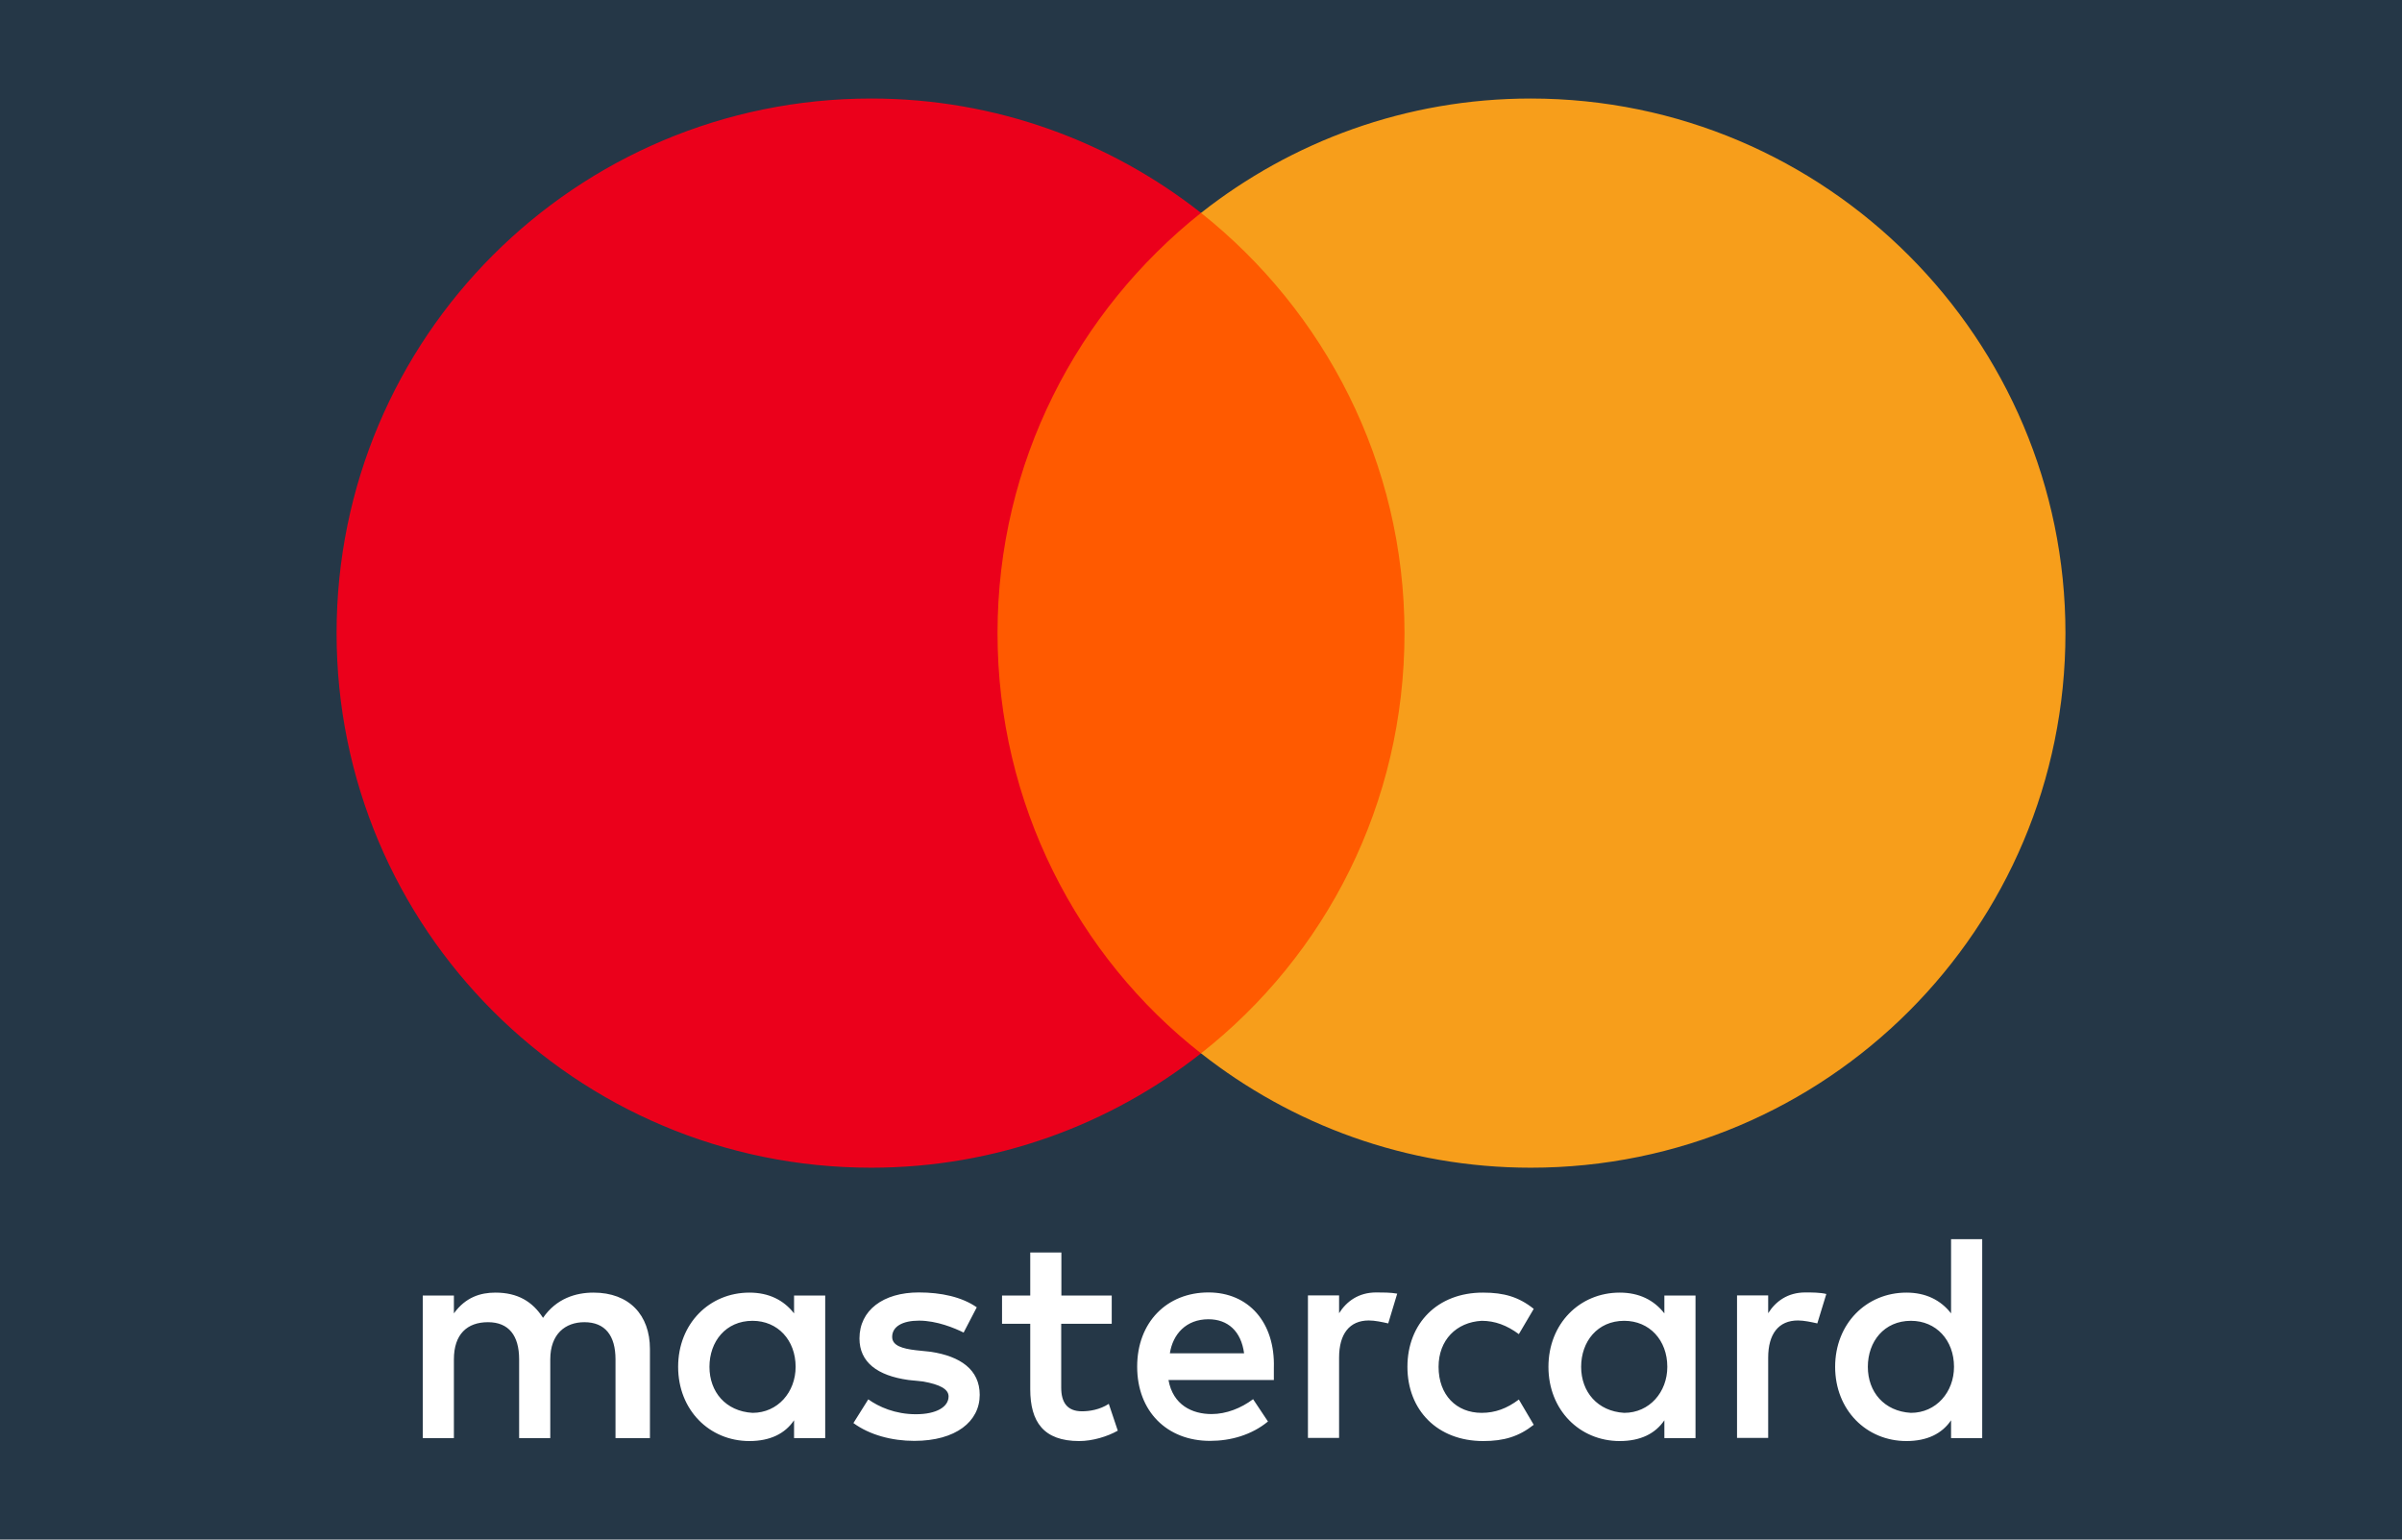
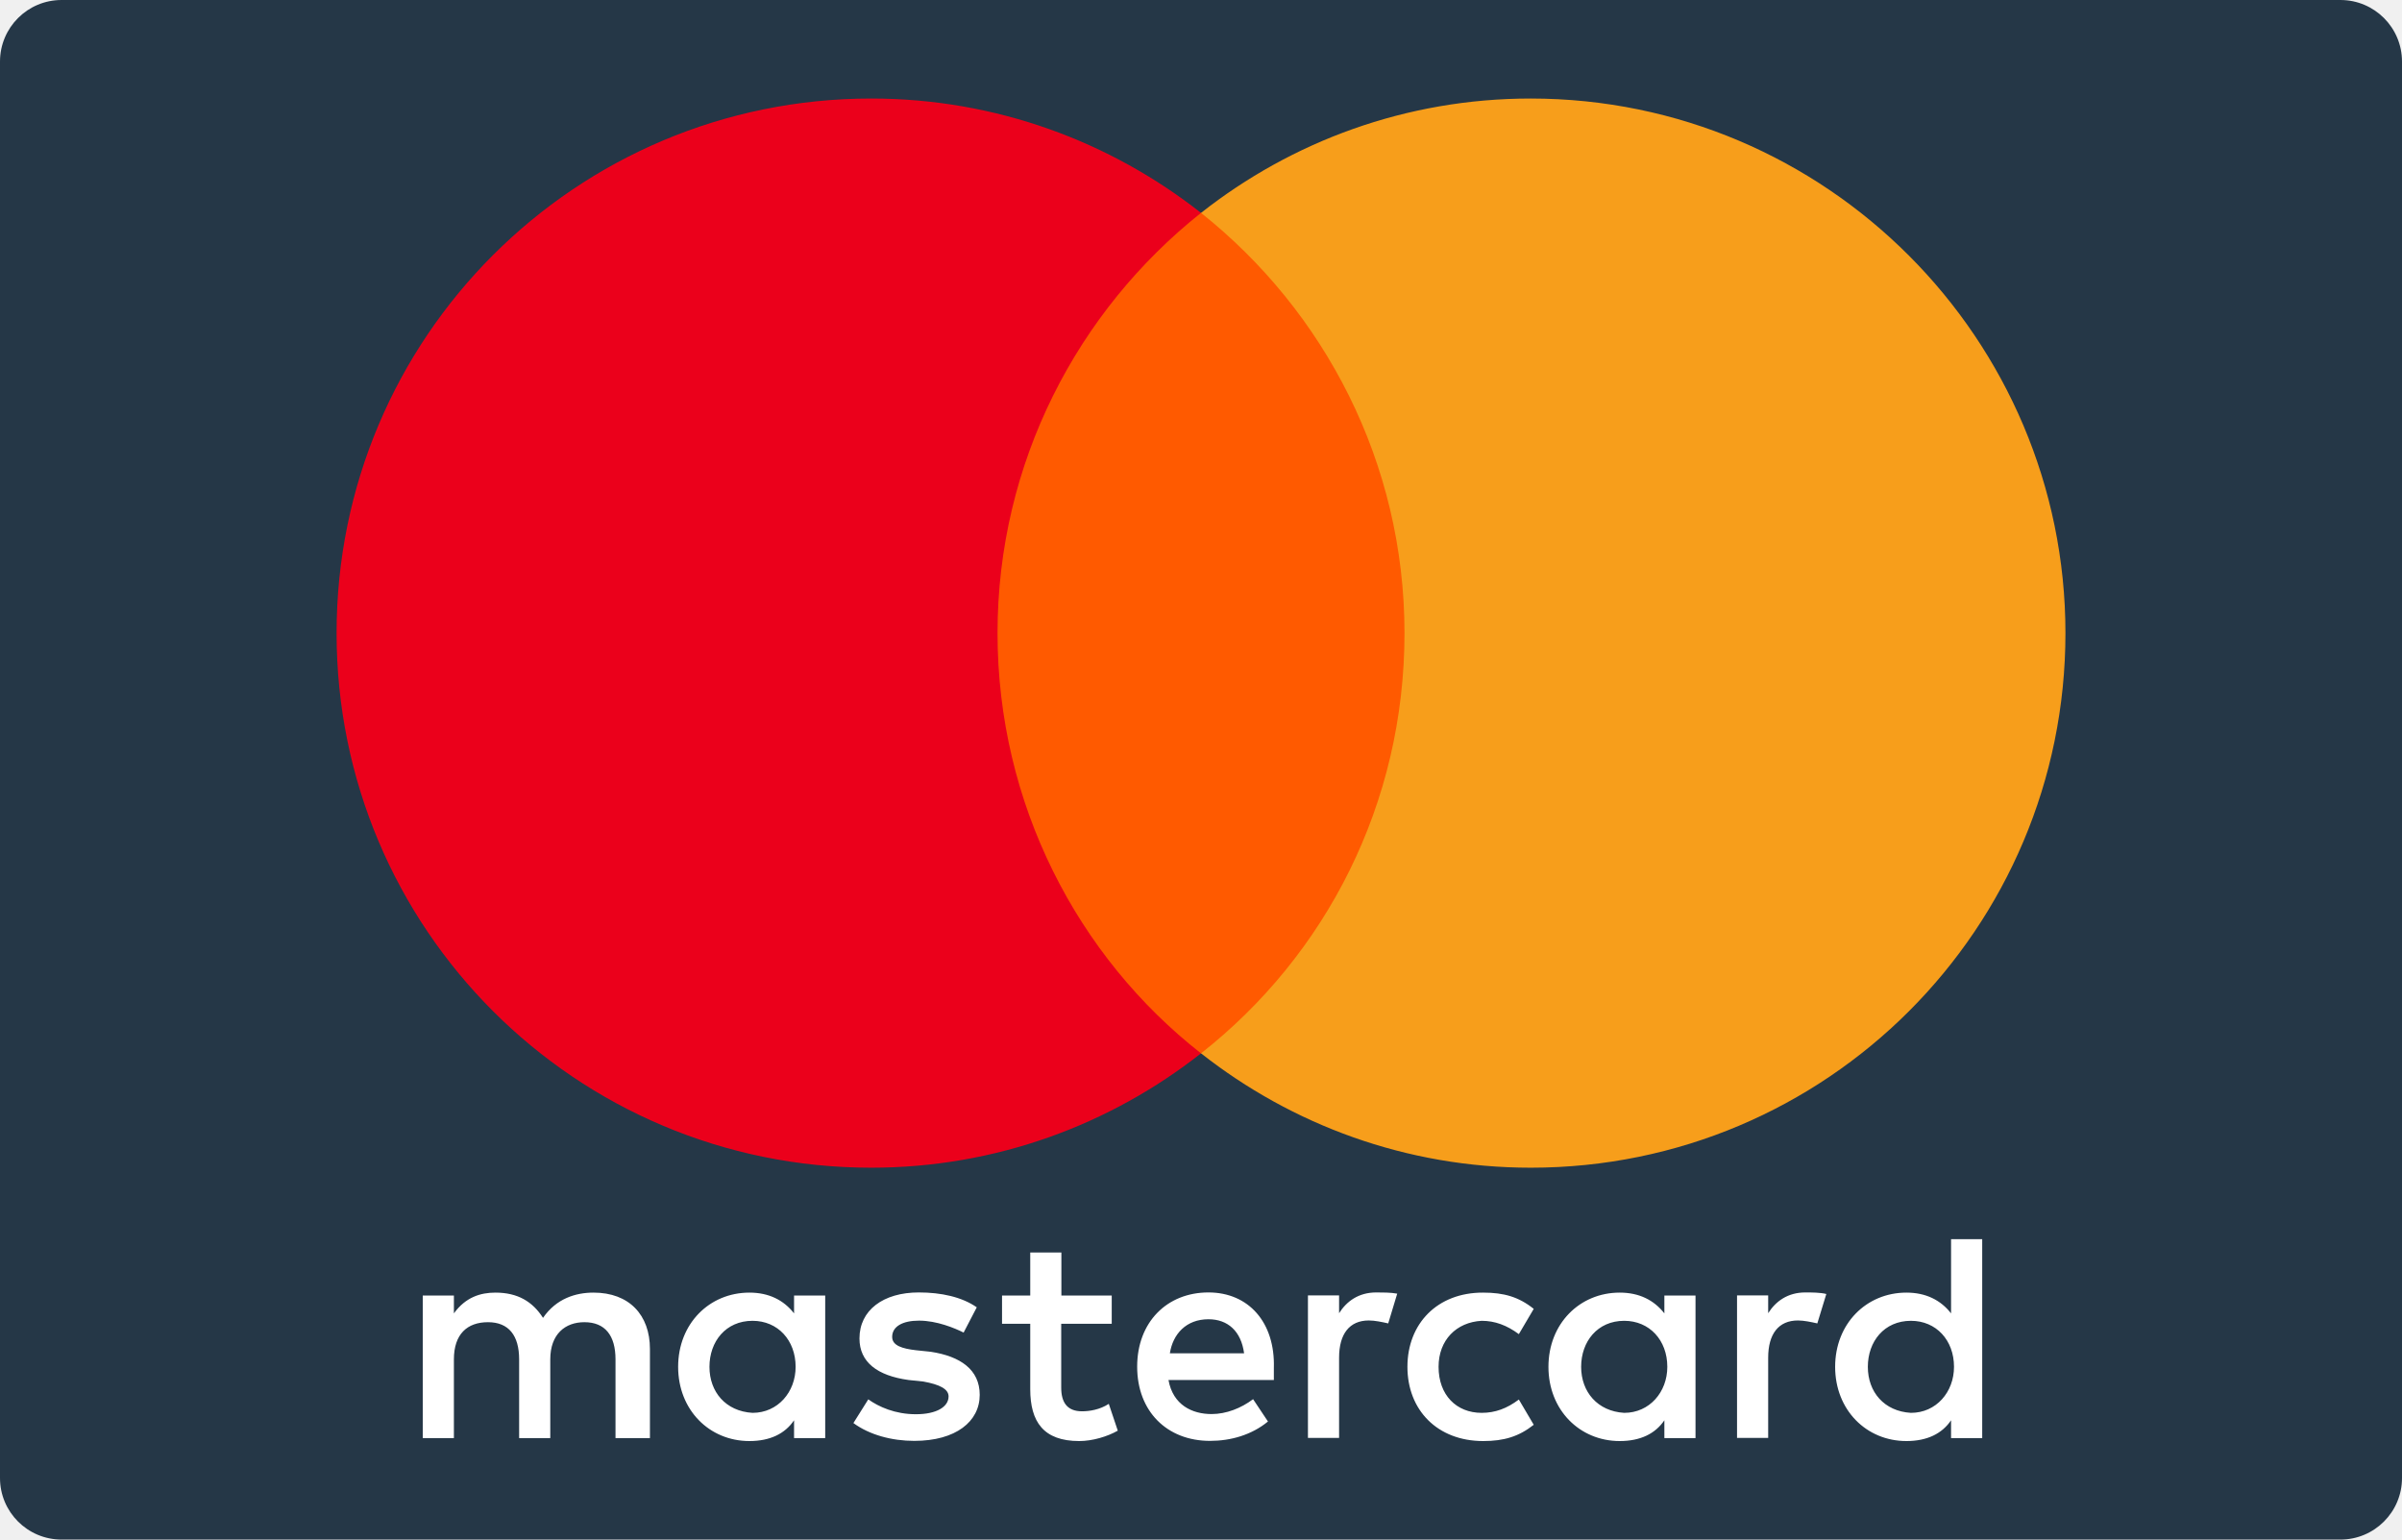
<svg xmlns="http://www.w3.org/2000/svg" width="780" height="500" viewBox="0 0 780 500" fill="none">
  <g clip-path="url(#clip0_6278_125825)">
-     <path d="M780 0H0V500H780V0Z" fill="#253747" />
+     <rect width="780" height="500" rx="20" fill="#253747" />
    <path d="M211.053 467.045V438.109C211.053 427.041 204.311 419.793 192.736 419.793C186.949 419.793 180.657 421.703 176.33 427.996C172.959 422.715 168.127 419.793 160.879 419.793C156.047 419.793 151.215 421.254 147.395 426.535V420.748H137.281V467.045H147.395V441.481C147.395 433.278 151.721 429.401 158.463 429.401C165.205 429.401 168.577 433.727 168.577 441.481V467.045H178.69V441.481C178.69 433.278 183.522 429.401 189.759 429.401C196.501 429.401 199.872 433.727 199.872 441.481V467.045H211.053ZM361.068 420.748H344.662V406.758H334.549V420.748H325.391V429.906H334.549V451.145C334.549 461.764 338.875 468 350.449 468C354.776 468 359.608 466.539 362.979 464.629L360.057 455.92C357.135 457.831 353.764 458.336 351.348 458.336C346.516 458.336 344.606 455.415 344.606 450.639V429.906H361.012V420.748H361.068ZM446.92 419.737C441.133 419.737 437.256 422.658 434.84 426.479V420.692H424.727V466.989H434.84V440.919C434.84 433.221 438.211 428.839 444.504 428.839C446.414 428.839 448.83 429.345 450.797 429.794L453.718 420.13C451.696 419.737 448.83 419.737 446.92 419.737ZM317.187 424.569C312.356 421.198 305.613 419.737 298.365 419.737C286.791 419.737 279.094 425.524 279.094 434.682C279.094 442.38 284.881 446.762 294.994 448.167L299.826 448.672C305.108 449.628 308.029 451.088 308.029 453.504C308.029 456.875 304.152 459.291 297.41 459.291C290.668 459.291 285.33 456.875 281.959 454.459L277.127 462.157C282.409 466.034 289.657 467.944 296.904 467.944C310.389 467.944 318.143 461.651 318.143 452.999C318.143 444.796 311.85 440.469 302.242 439.008L297.41 438.503C293.084 437.997 289.713 437.042 289.713 434.176C289.713 430.805 293.084 428.895 298.421 428.895C304.209 428.895 309.996 431.311 312.917 432.772L317.187 424.569ZM586.26 419.737C580.473 419.737 576.596 422.658 574.18 426.479V420.692H564.067V466.989H574.18V440.919C574.18 433.221 577.551 428.839 583.844 428.839C585.754 428.839 588.17 429.345 590.137 429.794L593.059 420.242C591.092 419.737 588.227 419.737 586.26 419.737ZM457.033 443.897C457.033 457.887 466.697 468 481.643 468C488.385 468 493.217 466.539 498.049 462.719L493.217 454.516C489.34 457.437 485.519 458.842 481.137 458.842C472.934 458.842 467.147 453.055 467.147 443.897C467.147 435.188 472.934 429.401 481.137 428.951C485.463 428.951 489.34 430.412 493.217 433.278L498.049 425.074C493.217 421.198 488.385 419.793 481.643 419.793C466.697 419.737 457.033 429.906 457.033 443.897ZM550.582 443.897V420.748H540.469V426.535C537.098 422.209 532.266 419.793 525.973 419.793C512.938 419.793 502.825 429.906 502.825 443.897C502.825 457.887 512.938 468 525.973 468C532.715 468 537.547 465.584 540.469 461.258V467.045H550.582V443.897ZM513.444 443.897C513.444 435.693 518.725 428.951 527.434 428.951C535.637 428.951 541.424 435.244 541.424 443.897C541.424 452.1 535.637 458.842 527.434 458.842C518.781 458.336 513.444 452.043 513.444 443.897ZM392.42 419.737C378.935 419.737 369.271 429.401 369.271 443.84C369.271 458.336 378.935 467.944 392.926 467.944C399.668 467.944 406.41 466.034 411.748 461.651L406.916 454.403C403.039 457.325 398.207 459.235 393.431 459.235C387.139 459.235 380.902 456.314 379.441 448.167H413.658C413.658 446.706 413.658 445.751 413.658 444.29C414.108 429.401 405.399 419.737 392.42 419.737ZM392.42 428.446C398.713 428.446 403.039 432.322 403.994 439.514H379.891C380.846 433.278 385.172 428.446 392.42 428.446ZM643.682 443.897V402.432H633.568V426.535C630.197 422.209 625.365 419.793 619.073 419.793C606.037 419.793 595.924 429.906 595.924 443.897C595.924 457.887 606.037 468 619.073 468C625.815 468 630.647 465.584 633.568 461.258V467.045H643.682V443.897ZM606.543 443.897C606.543 435.693 611.825 428.951 620.533 428.951C628.736 428.951 634.524 435.244 634.524 443.897C634.524 452.1 628.736 458.842 620.533 458.842C611.825 458.336 606.543 452.043 606.543 443.897ZM267.969 443.897V420.748H257.855V426.535C254.484 422.209 249.652 419.793 243.36 419.793C230.325 419.793 220.211 429.906 220.211 443.897C220.211 457.887 230.325 468 243.36 468C250.102 468 254.934 465.584 257.855 461.258V467.045H267.969V443.897ZM230.381 443.897C230.381 435.693 235.662 428.951 244.371 428.951C252.574 428.951 258.361 435.244 258.361 443.897C258.361 452.1 252.574 458.842 244.371 458.842C235.662 458.336 230.381 452.043 230.381 443.897Z" fill="white" />
    <path d="M465.738 69.139H313.812V342.088H465.738V69.139Z" fill="#FF5A00" />
    <path d="M323.926 205.613C323.926 150.158 349.996 100.94 390 69.139C360.559 45.99 323.42 32 282.91 32C186.945 32 109.297 109.648 109.297 205.613C109.297 301.578 186.945 379.227 282.91 379.227C323.42 379.227 360.559 365.237 390 342.088C349.94 310.737 323.926 261.069 323.926 205.613Z" fill="#EB001B" />
    <path d="M670.711 205.613C670.711 301.578 593.062 379.227 497.098 379.227C456.588 379.227 419.449 365.237 390.008 342.088C430.518 310.231 456.082 261.069 456.082 205.613C456.082 150.158 430.012 100.94 390.008 69.139C419.393 45.99 456.532 32 497.041 32C593.062 32 670.711 110.154 670.711 205.613Z" fill="#F79E1B" />
  </g>
  <defs>
    <clipPath id="clip0_6278_125825">
      <rect width="780" height="500" fill="white" />
    </clipPath>
  </defs>
</svg>
